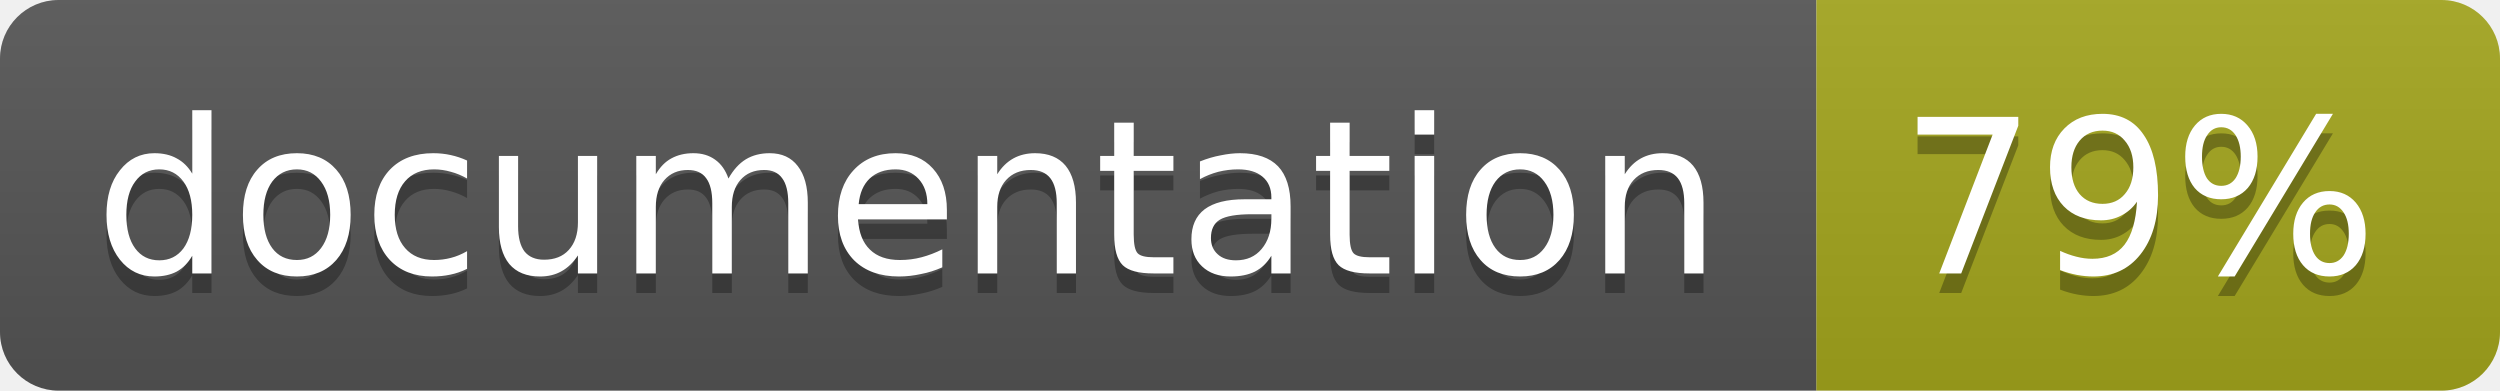
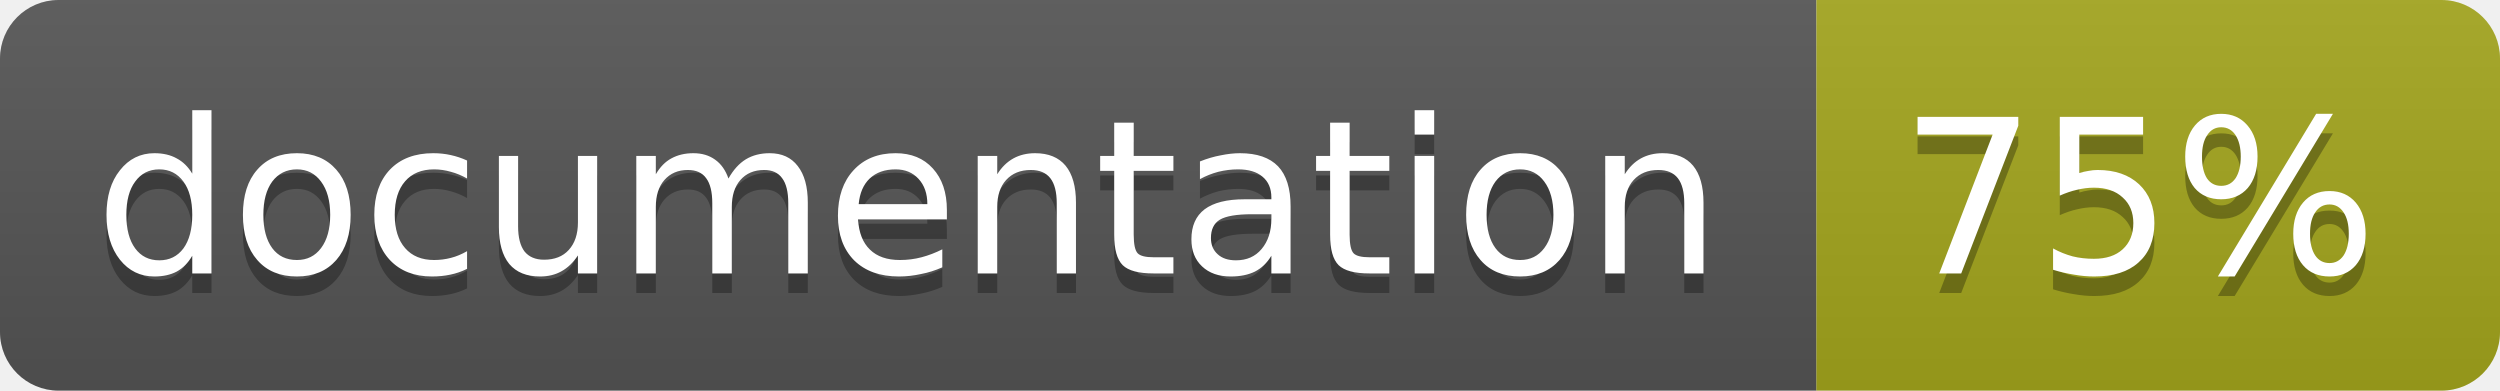
<svg xmlns="http://www.w3.org/2000/svg" width="128" height="20">
  <linearGradient id="b" x2="0" y2="100%">
    <stop offset="0" stop-color="#bbb" stop-opacity=".1" />
    <stop offset="1" stop-opacity=".1" />
  </linearGradient>
  <clipPath id="a">
    <rect width="128" height="20" rx="3" fill="#fff" />
  </clipPath>
  <g clip-path="url(#a)">
    <path fill="#555" d="M0 0h93v20H0z" />
    <path fill="#a4a61d" d="M93 0h35v20H93z" />
    <path fill="url(#b)" d="M0 0h128v20H0z" />
  </g>
  <g fill="#fff" text-anchor="middle" font-family="DejaVu Sans,Verdana,Geneva,sans-serif" font-size="11">
    <text x="46.5" y="15" fill="#010101" fill-opacity=".3">documentation</text>
    <text x="46.5" y="14">documentation</text>
-     <text x="109.5" y="15" fill="#010101" fill-opacity=".3">79%</text>
-     <text x="109.5" y="14">79%</text>
+     <text x="109.5" y="15" fill="#010101" fill-opacity=".3">75%</text>
+     <text x="109.5" y="14">75%</text>
  </g>
</svg>
